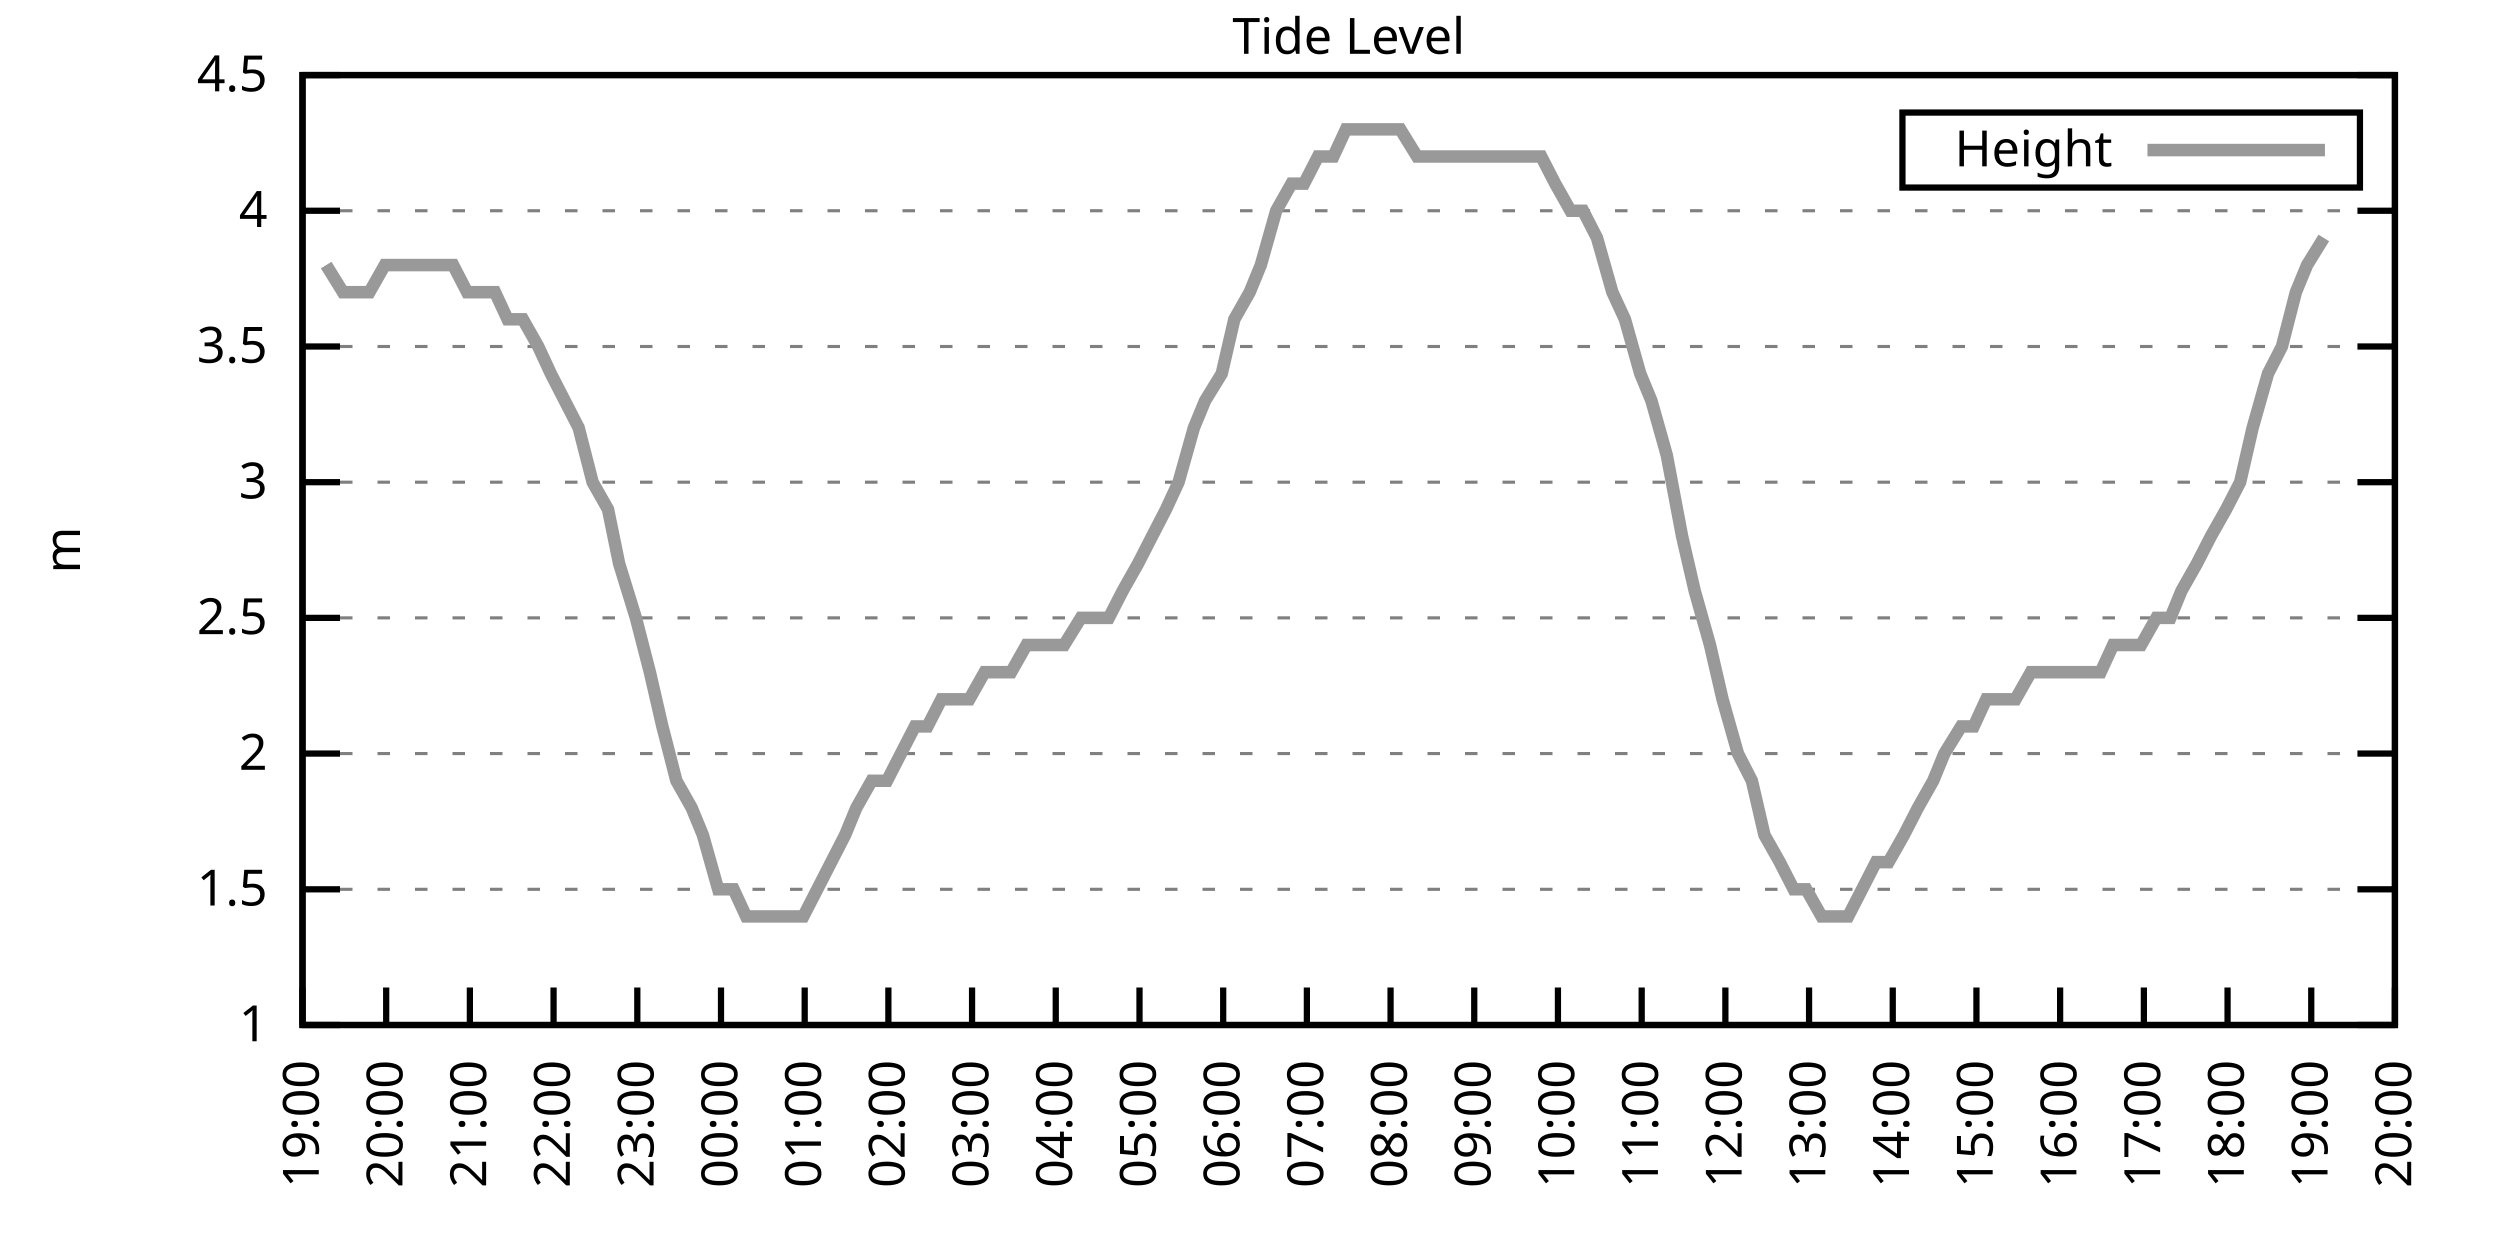
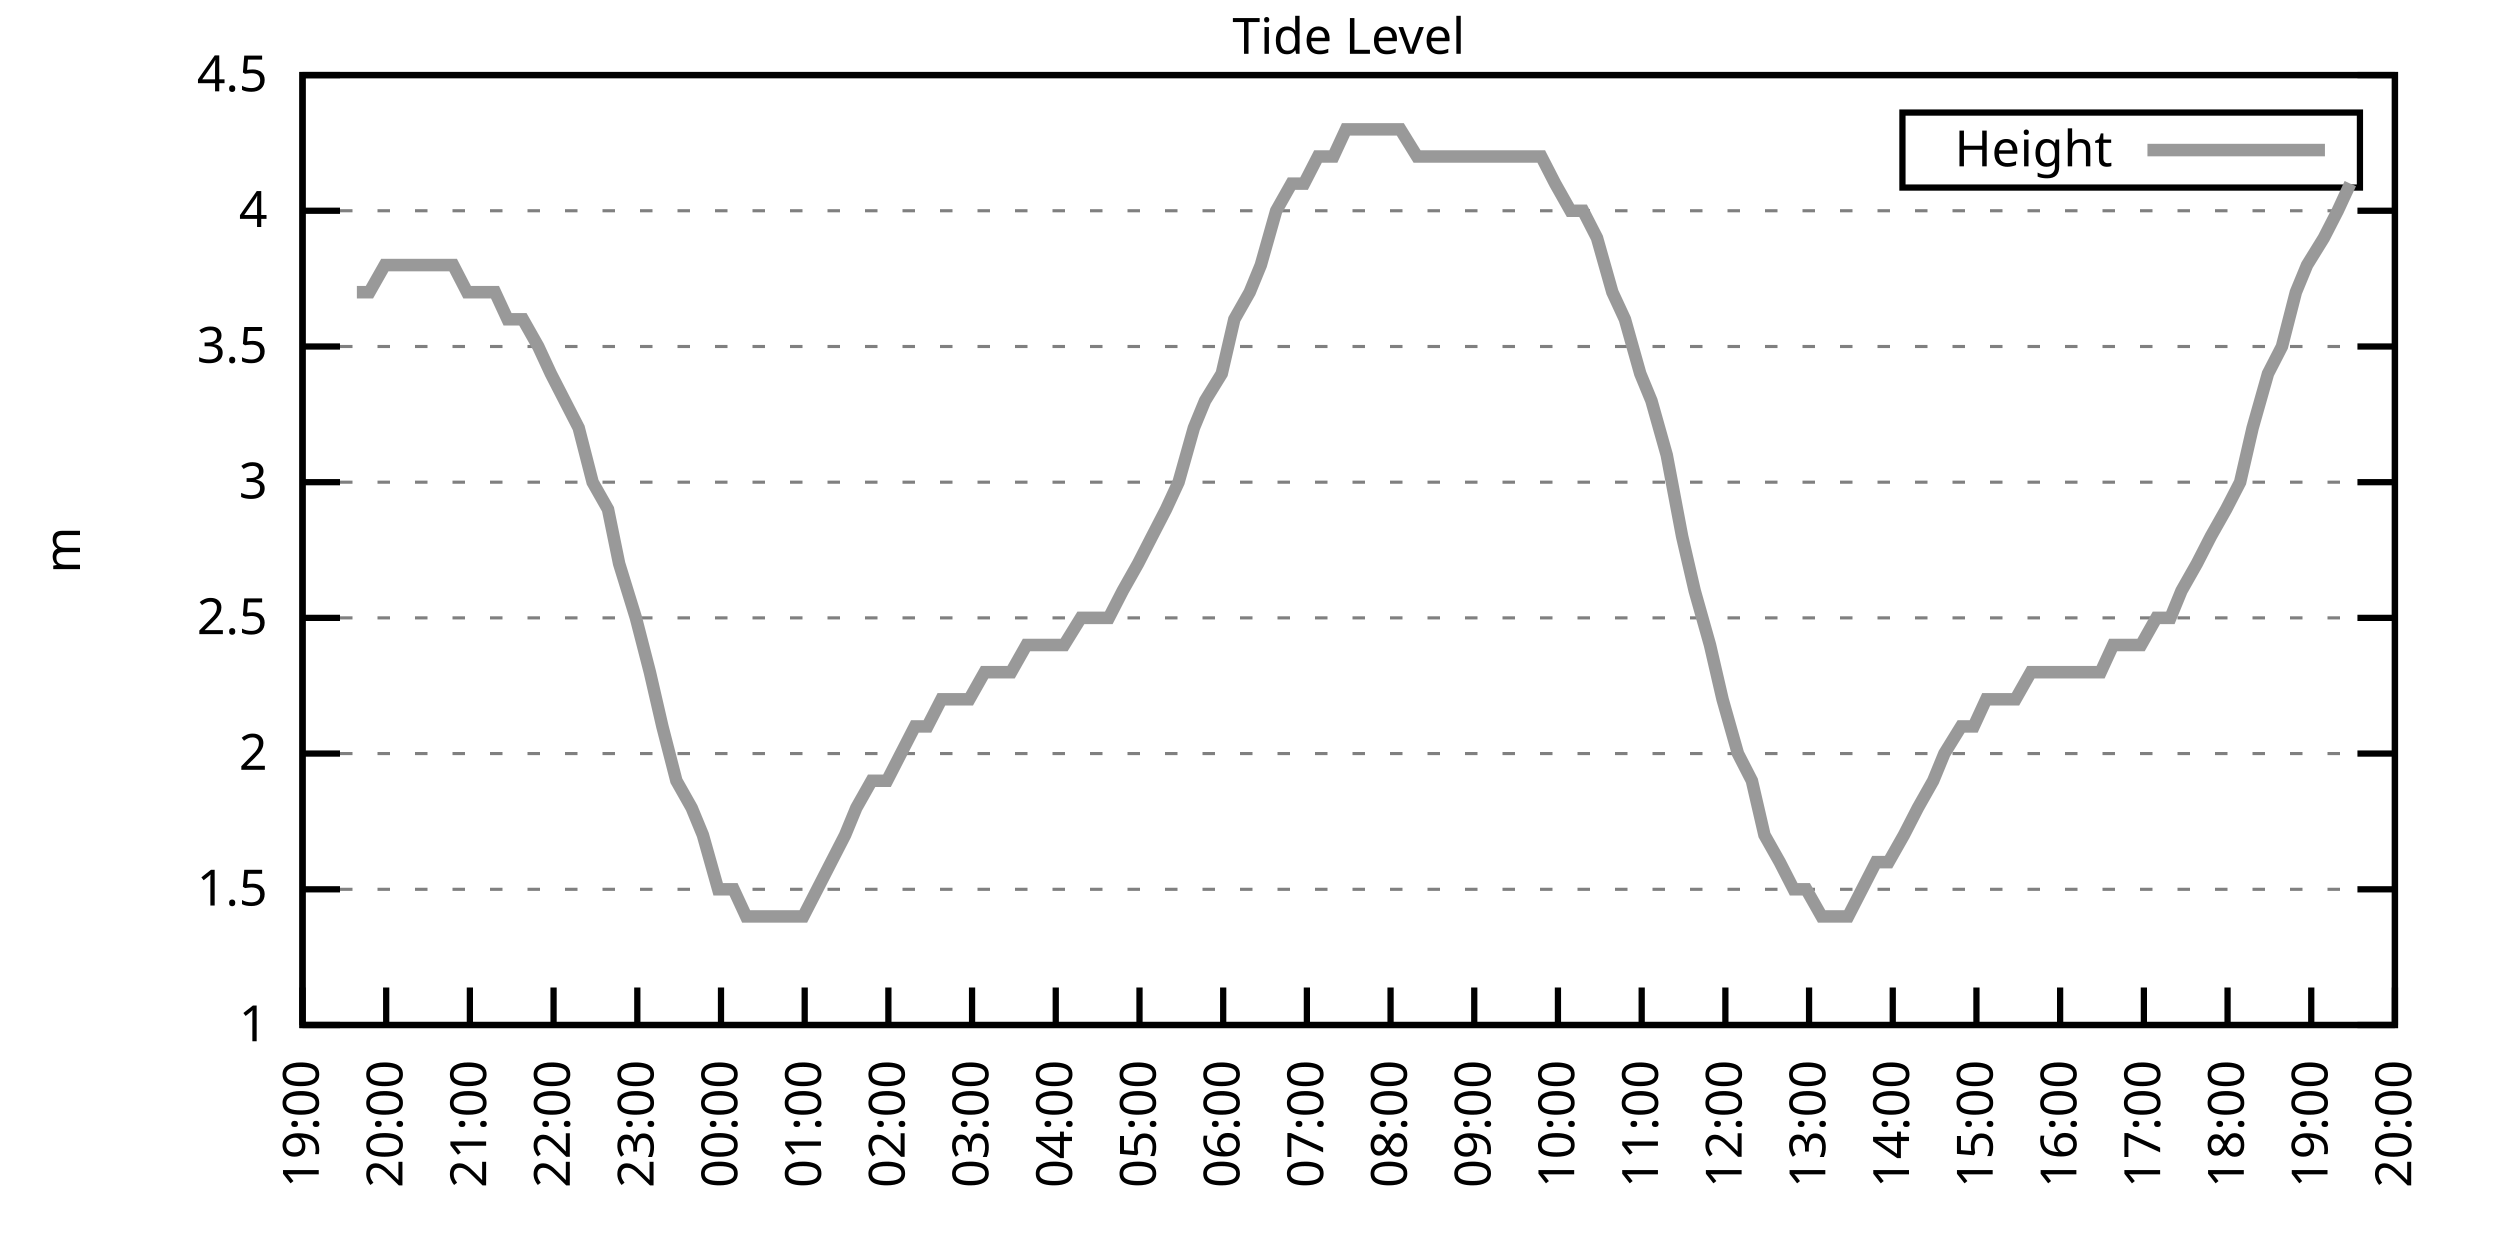
<svg xmlns="http://www.w3.org/2000/svg" xmlns:xlink="http://www.w3.org/1999/xlink" width="400" height="200" viewBox="0 0 400 200">
  <g id="gnuplot_canvas">
    <rect x="0" y="0" width="400" height="200" fill="none" />
    <defs>
      <circle id="gpDot" r="0.5" stroke-width="0.5" stroke="currentColor" />
      <path id="gpPt0" stroke-width="0.333" stroke="currentColor" d="M-1,0 h2 M0,-1 v2" />
      <path id="gpPt1" stroke-width="0.333" stroke="currentColor" d="M-1,-1 L1,1 M1,-1 L-1,1" />
      <path id="gpPt2" stroke-width="0.333" stroke="currentColor" d="M-1,0 L1,0 M0,-1 L0,1 M-1,-1 L1,1 M-1,1 L1,-1" />
      <rect id="gpPt3" stroke-width="0.333" stroke="currentColor" x="-1" y="-1" width="2" height="2" />
      <rect id="gpPt4" stroke-width="0.333" stroke="currentColor" fill="currentColor" x="-1" y="-1" width="2" height="2" />
      <circle id="gpPt5" stroke-width="0.333" stroke="currentColor" cx="0" cy="0" r="1" />
      <use xlink:href="#gpPt5" id="gpPt6" fill="currentColor" stroke="none" />
      <path id="gpPt7" stroke-width="0.333" stroke="currentColor" d="M0,-1.33 L-1.33,0.67 L1.33,0.67 z" />
      <use xlink:href="#gpPt7" id="gpPt8" fill="currentColor" stroke="none" />
      <use xlink:href="#gpPt7" id="gpPt9" stroke="currentColor" transform="rotate(180)" />
      <use xlink:href="#gpPt9" id="gpPt10" fill="currentColor" stroke="none" />
      <use xlink:href="#gpPt3" id="gpPt11" stroke="currentColor" transform="rotate(45)" />
      <use xlink:href="#gpPt11" id="gpPt12" fill="currentColor" stroke="none" />
      <path id="gpPt13" stroke-width="0.333" stroke="currentColor" d="M0,1.330 L1.265,0.411 L0.782,-1.067 L-0.782,-1.076 L-1.265,0.411 z" />
      <use xlink:href="#gpPt13" id="gpPt14" fill="currentColor" stroke="none" />
      <filter id="textbox" filterUnits="objectBoundingBox" x="0" y="0" height="1" width="1">
        <feFlood flood-color="white" flood-opacity="1" result="bgnd" />
        <feComposite in="SourceGraphic" in2="bgnd" operator="atop" />
      </filter>
      <filter id="greybox" filterUnits="objectBoundingBox" x="0" y="0" height="1" width="1">
        <feFlood flood-color="lightgrey" flood-opacity="1" result="grey" />
        <feComposite in="SourceGraphic" in2="grey" operator="atop" />
      </filter>
    </defs>
    <g fill="none" color="white" stroke="currentColor" stroke-width="1.00" stroke-linecap="butt" stroke-linejoin="miter">
</g>
    <g fill="none" color="black" stroke="currentColor" stroke-width="1.00" stroke-linecap="butt" stroke-linejoin="miter">
      <g stroke="none" shape-rendering="crispEdges">
        <polygon fill="rgb(255, 255, 255)" points="48.40,164.00 383.18,164.00 383.18,12.02 48.40,12.02 " />
      </g>
    </g>
    <g fill="none" color="black" stroke="currentColor" stroke-width="1.00" stroke-linecap="butt" stroke-linejoin="miter">
</g>
    <g fill="none" color="black" stroke="black" stroke-width="0.50" stroke-linecap="butt" stroke-linejoin="miter">
</g>
    <g fill="none" color="gray" stroke="currentColor" stroke-width="0.50" stroke-linecap="butt" stroke-linejoin="miter">
      <path stroke="gray" stroke-dasharray="2,4" class="gridline" d="M48.40,164.00 L383.19,164.00  " />
    </g>
    <g fill="none" color="gray" stroke="gray" stroke-width="1.00" stroke-linecap="butt" stroke-linejoin="miter">
</g>
    <g fill="none" color="black" stroke="currentColor" stroke-width="1.00" stroke-linecap="butt" stroke-linejoin="miter">
      <path stroke="black" d="M48.40,164.00 L54.40,164.00 M383.19,164.00 L377.19,164.00  " />
      <g transform="translate(42.80,166.60)" stroke="none" fill="black" font-family="Sans" font-size="8.00" text-anchor="end">
        <text>
          <tspan font-family="Sans"> 1</tspan>
        </text>
      </g>
    </g>
    <g fill="none" color="black" stroke="currentColor" stroke-width="1.00" stroke-linecap="butt" stroke-linejoin="miter">
</g>
    <g fill="none" color="black" stroke="black" stroke-width="0.50" stroke-linecap="butt" stroke-linejoin="miter">
</g>
    <g fill="none" color="gray" stroke="currentColor" stroke-width="0.50" stroke-linecap="butt" stroke-linejoin="miter">
      <path stroke="gray" stroke-dasharray="2,4" class="gridline" d="M48.40,142.29 L383.19,142.29  " />
    </g>
    <g fill="none" color="gray" stroke="gray" stroke-width="1.00" stroke-linecap="butt" stroke-linejoin="miter">
</g>
    <g fill="none" color="black" stroke="currentColor" stroke-width="1.00" stroke-linecap="butt" stroke-linejoin="miter">
      <path stroke="black" d="M48.40,142.29 L54.40,142.29 M383.19,142.29 L377.19,142.29  " />
      <g transform="translate(42.80,144.89)" stroke="none" fill="black" font-family="Sans" font-size="8.00" text-anchor="end">
        <text>
          <tspan font-family="Sans"> 1.5</tspan>
        </text>
      </g>
    </g>
    <g fill="none" color="black" stroke="currentColor" stroke-width="1.00" stroke-linecap="butt" stroke-linejoin="miter">
</g>
    <g fill="none" color="black" stroke="black" stroke-width="0.50" stroke-linecap="butt" stroke-linejoin="miter">
</g>
    <g fill="none" color="gray" stroke="currentColor" stroke-width="0.50" stroke-linecap="butt" stroke-linejoin="miter">
      <path stroke="gray" stroke-dasharray="2,4" class="gridline" d="M48.40,120.57 L383.19,120.57  " />
    </g>
    <g fill="none" color="gray" stroke="gray" stroke-width="1.00" stroke-linecap="butt" stroke-linejoin="miter">
</g>
    <g fill="none" color="black" stroke="currentColor" stroke-width="1.00" stroke-linecap="butt" stroke-linejoin="miter">
      <path stroke="black" d="M48.40,120.57 L54.40,120.57 M383.19,120.57 L377.19,120.57  " />
      <g transform="translate(42.80,123.17)" stroke="none" fill="black" font-family="Sans" font-size="8.00" text-anchor="end">
        <text>
          <tspan font-family="Sans"> 2</tspan>
        </text>
      </g>
    </g>
    <g fill="none" color="black" stroke="currentColor" stroke-width="1.00" stroke-linecap="butt" stroke-linejoin="miter">
</g>
    <g fill="none" color="black" stroke="black" stroke-width="0.50" stroke-linecap="butt" stroke-linejoin="miter">
</g>
    <g fill="none" color="gray" stroke="currentColor" stroke-width="0.50" stroke-linecap="butt" stroke-linejoin="miter">
      <path stroke="gray" stroke-dasharray="2,4" class="gridline" d="M48.40,98.86 L383.19,98.86  " />
    </g>
    <g fill="none" color="gray" stroke="gray" stroke-width="1.00" stroke-linecap="butt" stroke-linejoin="miter">
</g>
    <g fill="none" color="black" stroke="currentColor" stroke-width="1.00" stroke-linecap="butt" stroke-linejoin="miter">
      <path stroke="black" d="M48.40,98.86 L54.40,98.86 M383.19,98.86 L377.19,98.86  " />
      <g transform="translate(42.80,101.46)" stroke="none" fill="black" font-family="Sans" font-size="8.00" text-anchor="end">
        <text>
          <tspan font-family="Sans"> 2.5</tspan>
        </text>
      </g>
    </g>
    <g fill="none" color="black" stroke="currentColor" stroke-width="1.00" stroke-linecap="butt" stroke-linejoin="miter">
</g>
    <g fill="none" color="black" stroke="black" stroke-width="0.50" stroke-linecap="butt" stroke-linejoin="miter">
</g>
    <g fill="none" color="gray" stroke="currentColor" stroke-width="0.50" stroke-linecap="butt" stroke-linejoin="miter">
      <path stroke="gray" stroke-dasharray="2,4" class="gridline" d="M48.40,77.15 L383.19,77.15  " />
    </g>
    <g fill="none" color="gray" stroke="gray" stroke-width="1.00" stroke-linecap="butt" stroke-linejoin="miter">
</g>
    <g fill="none" color="black" stroke="currentColor" stroke-width="1.00" stroke-linecap="butt" stroke-linejoin="miter">
      <path stroke="black" d="M48.40,77.15 L54.40,77.15 M383.19,77.15 L377.19,77.15  " />
      <g transform="translate(42.80,79.75)" stroke="none" fill="black" font-family="Sans" font-size="8.00" text-anchor="end">
        <text>
          <tspan font-family="Sans"> 3</tspan>
        </text>
      </g>
    </g>
    <g fill="none" color="black" stroke="currentColor" stroke-width="1.00" stroke-linecap="butt" stroke-linejoin="miter">
</g>
    <g fill="none" color="black" stroke="black" stroke-width="0.50" stroke-linecap="butt" stroke-linejoin="miter">
</g>
    <g fill="none" color="gray" stroke="currentColor" stroke-width="0.50" stroke-linecap="butt" stroke-linejoin="miter">
      <path stroke="gray" stroke-dasharray="2,4" class="gridline" d="M48.40,55.44 L383.19,55.44  " />
    </g>
    <g fill="none" color="gray" stroke="gray" stroke-width="1.00" stroke-linecap="butt" stroke-linejoin="miter">
</g>
    <g fill="none" color="black" stroke="currentColor" stroke-width="1.00" stroke-linecap="butt" stroke-linejoin="miter">
      <path stroke="black" d="M48.40,55.44 L54.40,55.44 M383.19,55.44 L377.19,55.44  " />
      <g transform="translate(42.80,58.04)" stroke="none" fill="black" font-family="Sans" font-size="8.00" text-anchor="end">
        <text>
          <tspan font-family="Sans"> 3.5</tspan>
        </text>
      </g>
    </g>
    <g fill="none" color="black" stroke="currentColor" stroke-width="1.00" stroke-linecap="butt" stroke-linejoin="miter">
</g>
    <g fill="none" color="black" stroke="black" stroke-width="0.50" stroke-linecap="butt" stroke-linejoin="miter">
</g>
    <g fill="none" color="gray" stroke="currentColor" stroke-width="0.50" stroke-linecap="butt" stroke-linejoin="miter">
      <path stroke="gray" stroke-dasharray="2,4" class="gridline" d="M48.40,33.72 L383.19,33.72  " />
    </g>
    <g fill="none" color="gray" stroke="gray" stroke-width="1.00" stroke-linecap="butt" stroke-linejoin="miter">
</g>
    <g fill="none" color="black" stroke="currentColor" stroke-width="1.00" stroke-linecap="butt" stroke-linejoin="miter">
      <path stroke="black" d="M48.40,33.72 L54.40,33.72 M383.19,33.72 L377.19,33.72  " />
      <g transform="translate(42.80,36.32)" stroke="none" fill="black" font-family="Sans" font-size="8.00" text-anchor="end">
        <text>
          <tspan font-family="Sans"> 4</tspan>
        </text>
      </g>
    </g>
    <g fill="none" color="black" stroke="currentColor" stroke-width="1.00" stroke-linecap="butt" stroke-linejoin="miter">
</g>
    <g fill="none" color="black" stroke="black" stroke-width="0.50" stroke-linecap="butt" stroke-linejoin="miter">
</g>
    <g fill="none" color="gray" stroke="currentColor" stroke-width="0.50" stroke-linecap="butt" stroke-linejoin="miter">
      <path stroke="gray" stroke-dasharray="2,4" class="gridline" d="M48.40,12.01 L383.19,12.01  " />
    </g>
    <g fill="none" color="gray" stroke="gray" stroke-width="1.00" stroke-linecap="butt" stroke-linejoin="miter">
</g>
    <g fill="none" color="black" stroke="currentColor" stroke-width="1.00" stroke-linecap="butt" stroke-linejoin="miter">
      <path stroke="black" d="M48.40,12.01 L54.40,12.01 M383.19,12.01 L377.19,12.01  " />
      <g transform="translate(42.80,14.61)" stroke="none" fill="black" font-family="Sans" font-size="8.00" text-anchor="end">
        <text>
          <tspan font-family="Sans"> 4.5</tspan>
        </text>
      </g>
    </g>
    <g fill="none" color="black" stroke="currentColor" stroke-width="1.00" stroke-linecap="butt" stroke-linejoin="miter">
      <path stroke="black" d="M48.40,164.00 L48.40,158.00  " />
      <g transform="translate(51.00,169.60) rotate(270.00)" stroke="none" fill="black" font-family="Sans" font-size="8.00" text-anchor="end">
        <text>
          <tspan font-family="Sans">19:00</tspan>
        </text>
      </g>
    </g>
    <g fill="none" color="black" stroke="currentColor" stroke-width="1.00" stroke-linecap="butt" stroke-linejoin="miter">
      <path stroke="black" d="M61.79,164.00 L61.79,158.00  " />
      <g transform="translate(64.39,169.60) rotate(270.00)" stroke="none" fill="black" font-family="Sans" font-size="8.00" text-anchor="end">
        <text>
          <tspan font-family="Sans">20:00</tspan>
        </text>
      </g>
    </g>
    <g fill="none" color="black" stroke="currentColor" stroke-width="1.00" stroke-linecap="butt" stroke-linejoin="miter">
      <path stroke="black" d="M75.18,164.00 L75.18,158.00  " />
      <g transform="translate(77.78,169.60) rotate(270.00)" stroke="none" fill="black" font-family="Sans" font-size="8.00" text-anchor="end">
        <text>
          <tspan font-family="Sans">21:00</tspan>
        </text>
      </g>
    </g>
    <g fill="none" color="black" stroke="currentColor" stroke-width="1.00" stroke-linecap="butt" stroke-linejoin="miter">
      <path stroke="black" d="M88.57,164.00 L88.57,158.00  " />
      <g transform="translate(91.17,169.60) rotate(270.00)" stroke="none" fill="black" font-family="Sans" font-size="8.00" text-anchor="end">
        <text>
          <tspan font-family="Sans">22:00</tspan>
        </text>
      </g>
    </g>
    <g fill="none" color="black" stroke="currentColor" stroke-width="1.00" stroke-linecap="butt" stroke-linejoin="miter">
      <path stroke="black" d="M101.97,164.00 L101.97,158.00  " />
      <g transform="translate(104.57,169.60) rotate(270.00)" stroke="none" fill="black" font-family="Sans" font-size="8.00" text-anchor="end">
        <text>
          <tspan font-family="Sans">23:00</tspan>
        </text>
      </g>
    </g>
    <g fill="none" color="black" stroke="currentColor" stroke-width="1.00" stroke-linecap="butt" stroke-linejoin="miter">
      <path stroke="black" d="M115.36,164.00 L115.36,158.00  " />
      <g transform="translate(117.96,169.60) rotate(270.00)" stroke="none" fill="black" font-family="Sans" font-size="8.00" text-anchor="end">
        <text>
          <tspan font-family="Sans">00:00</tspan>
        </text>
      </g>
    </g>
    <g fill="none" color="black" stroke="currentColor" stroke-width="1.00" stroke-linecap="butt" stroke-linejoin="miter">
      <path stroke="black" d="M128.75,164.00 L128.75,158.00  " />
      <g transform="translate(131.35,169.60) rotate(270.00)" stroke="none" fill="black" font-family="Sans" font-size="8.00" text-anchor="end">
        <text>
          <tspan font-family="Sans">01:00</tspan>
        </text>
      </g>
    </g>
    <g fill="none" color="black" stroke="currentColor" stroke-width="1.00" stroke-linecap="butt" stroke-linejoin="miter">
      <path stroke="black" d="M142.14,164.00 L142.14,158.00  " />
      <g transform="translate(144.74,169.60) rotate(270.00)" stroke="none" fill="black" font-family="Sans" font-size="8.00" text-anchor="end">
        <text>
          <tspan font-family="Sans">02:00</tspan>
        </text>
      </g>
    </g>
    <g fill="none" color="black" stroke="currentColor" stroke-width="1.00" stroke-linecap="butt" stroke-linejoin="miter">
      <path stroke="black" d="M155.53,164.00 L155.53,158.00  " />
      <g transform="translate(158.13,169.60) rotate(270.00)" stroke="none" fill="black" font-family="Sans" font-size="8.00" text-anchor="end">
        <text>
          <tspan font-family="Sans">03:00</tspan>
        </text>
      </g>
    </g>
    <g fill="none" color="black" stroke="currentColor" stroke-width="1.00" stroke-linecap="butt" stroke-linejoin="miter">
      <path stroke="black" d="M168.92,164.00 L168.92,158.00  " />
      <g transform="translate(171.52,169.60) rotate(270.00)" stroke="none" fill="black" font-family="Sans" font-size="8.00" text-anchor="end">
        <text>
          <tspan font-family="Sans">04:00</tspan>
        </text>
      </g>
    </g>
    <g fill="none" color="black" stroke="currentColor" stroke-width="1.00" stroke-linecap="butt" stroke-linejoin="miter">
      <path stroke="black" d="M182.32,164.00 L182.32,158.00  " />
      <g transform="translate(184.92,169.60) rotate(270.00)" stroke="none" fill="black" font-family="Sans" font-size="8.00" text-anchor="end">
        <text>
          <tspan font-family="Sans">05:00</tspan>
        </text>
      </g>
    </g>
    <g fill="none" color="black" stroke="currentColor" stroke-width="1.00" stroke-linecap="butt" stroke-linejoin="miter">
      <path stroke="black" d="M195.71,164.00 L195.71,158.00  " />
      <g transform="translate(198.31,169.60) rotate(270.00)" stroke="none" fill="black" font-family="Sans" font-size="8.00" text-anchor="end">
        <text>
          <tspan font-family="Sans">06:00</tspan>
        </text>
      </g>
    </g>
    <g fill="none" color="black" stroke="currentColor" stroke-width="1.00" stroke-linecap="butt" stroke-linejoin="miter">
      <path stroke="black" d="M209.10,164.00 L209.10,158.00  " />
      <g transform="translate(211.70,169.60) rotate(270.00)" stroke="none" fill="black" font-family="Sans" font-size="8.00" text-anchor="end">
        <text>
          <tspan font-family="Sans">07:00</tspan>
        </text>
      </g>
    </g>
    <g fill="none" color="black" stroke="currentColor" stroke-width="1.00" stroke-linecap="butt" stroke-linejoin="miter">
      <path stroke="black" d="M222.49,164.00 L222.49,158.00  " />
      <g transform="translate(225.09,169.60) rotate(270.00)" stroke="none" fill="black" font-family="Sans" font-size="8.00" text-anchor="end">
        <text>
          <tspan font-family="Sans">08:00</tspan>
        </text>
      </g>
    </g>
    <g fill="none" color="black" stroke="currentColor" stroke-width="1.00" stroke-linecap="butt" stroke-linejoin="miter">
      <path stroke="black" d="M235.88,164.00 L235.88,158.00  " />
      <g transform="translate(238.48,169.60) rotate(270.00)" stroke="none" fill="black" font-family="Sans" font-size="8.00" text-anchor="end">
        <text>
          <tspan font-family="Sans">09:00</tspan>
        </text>
      </g>
    </g>
    <g fill="none" color="black" stroke="currentColor" stroke-width="1.00" stroke-linecap="butt" stroke-linejoin="miter">
      <path stroke="black" d="M249.27,164.00 L249.27,158.00  " />
      <g transform="translate(251.87,169.60) rotate(270.00)" stroke="none" fill="black" font-family="Sans" font-size="8.00" text-anchor="end">
        <text>
          <tspan font-family="Sans">10:00</tspan>
        </text>
      </g>
    </g>
    <g fill="none" color="black" stroke="currentColor" stroke-width="1.00" stroke-linecap="butt" stroke-linejoin="miter">
      <path stroke="black" d="M262.67,164.00 L262.67,158.00  " />
      <g transform="translate(265.27,169.60) rotate(270.00)" stroke="none" fill="black" font-family="Sans" font-size="8.00" text-anchor="end">
        <text>
          <tspan font-family="Sans">11:00</tspan>
        </text>
      </g>
    </g>
    <g fill="none" color="black" stroke="currentColor" stroke-width="1.00" stroke-linecap="butt" stroke-linejoin="miter">
      <path stroke="black" d="M276.06,164.00 L276.06,158.00  " />
      <g transform="translate(278.66,169.60) rotate(270.00)" stroke="none" fill="black" font-family="Sans" font-size="8.00" text-anchor="end">
        <text>
          <tspan font-family="Sans">12:00</tspan>
        </text>
      </g>
    </g>
    <g fill="none" color="black" stroke="currentColor" stroke-width="1.00" stroke-linecap="butt" stroke-linejoin="miter">
      <path stroke="black" d="M289.45,164.00 L289.45,158.00  " />
      <g transform="translate(292.05,169.60) rotate(270.00)" stroke="none" fill="black" font-family="Sans" font-size="8.00" text-anchor="end">
        <text>
          <tspan font-family="Sans">13:00</tspan>
        </text>
      </g>
    </g>
    <g fill="none" color="black" stroke="currentColor" stroke-width="1.00" stroke-linecap="butt" stroke-linejoin="miter">
      <path stroke="black" d="M302.84,164.00 L302.84,158.00  " />
      <g transform="translate(305.44,169.60) rotate(270.00)" stroke="none" fill="black" font-family="Sans" font-size="8.00" text-anchor="end">
        <text>
          <tspan font-family="Sans">14:00</tspan>
        </text>
      </g>
    </g>
    <g fill="none" color="black" stroke="currentColor" stroke-width="1.00" stroke-linecap="butt" stroke-linejoin="miter">
      <path stroke="black" d="M316.23,164.00 L316.23,158.00  " />
      <g transform="translate(318.83,169.60) rotate(270.00)" stroke="none" fill="black" font-family="Sans" font-size="8.00" text-anchor="end">
        <text>
          <tspan font-family="Sans">15:00</tspan>
        </text>
      </g>
    </g>
    <g fill="none" color="black" stroke="currentColor" stroke-width="1.00" stroke-linecap="butt" stroke-linejoin="miter">
      <path stroke="black" d="M329.62,164.00 L329.62,158.00  " />
      <g transform="translate(332.22,169.60) rotate(270.00)" stroke="none" fill="black" font-family="Sans" font-size="8.00" text-anchor="end">
        <text>
          <tspan font-family="Sans">16:00</tspan>
        </text>
      </g>
    </g>
    <g fill="none" color="black" stroke="currentColor" stroke-width="1.00" stroke-linecap="butt" stroke-linejoin="miter">
      <path stroke="black" d="M343.02,164.00 L343.02,158.00  " />
      <g transform="translate(345.62,169.60) rotate(270.00)" stroke="none" fill="black" font-family="Sans" font-size="8.00" text-anchor="end">
        <text>
          <tspan font-family="Sans">17:00</tspan>
        </text>
      </g>
    </g>
    <g fill="none" color="black" stroke="currentColor" stroke-width="1.00" stroke-linecap="butt" stroke-linejoin="miter">
      <path stroke="black" d="M356.41,164.00 L356.41,158.00  " />
      <g transform="translate(359.01,169.60) rotate(270.00)" stroke="none" fill="black" font-family="Sans" font-size="8.00" text-anchor="end">
        <text>
          <tspan font-family="Sans">18:00</tspan>
        </text>
      </g>
    </g>
    <g fill="none" color="black" stroke="currentColor" stroke-width="1.00" stroke-linecap="butt" stroke-linejoin="miter">
      <path stroke="black" d="M369.80,164.00 L369.80,158.00  " />
      <g transform="translate(372.40,169.60) rotate(270.00)" stroke="none" fill="black" font-family="Sans" font-size="8.00" text-anchor="end">
        <text>
          <tspan font-family="Sans">19:00</tspan>
        </text>
      </g>
    </g>
    <g fill="none" color="black" stroke="currentColor" stroke-width="1.00" stroke-linecap="butt" stroke-linejoin="miter">
      <path stroke="black" d="M383.19,164.00 L383.19,158.00  " />
      <g transform="translate(385.79,169.60) rotate(270.00)" stroke="none" fill="black" font-family="Sans" font-size="8.00" text-anchor="end">
        <text>
          <tspan font-family="Sans">20:00</tspan>
        </text>
      </g>
    </g>
    <g fill="none" color="black" stroke="currentColor" stroke-width="1.00" stroke-linecap="butt" stroke-linejoin="miter">
</g>
    <g fill="none" color="black" stroke="currentColor" stroke-width="1.00" stroke-linecap="butt" stroke-linejoin="miter">
      <path stroke="black" d="M48.40,12.01 L48.40,164.00 L383.19,164.00 L383.19,12.01 L48.40,12.01 Z  " />
    </g>
    <g fill="none" color="black" stroke="currentColor" stroke-width="1.00" stroke-linecap="butt" stroke-linejoin="miter">
</g>
    <g fill="none" color="black" stroke="currentColor" stroke-width="1.00" stroke-linecap="butt" stroke-linejoin="miter">
      <path stroke="black" d="M304.39,30.01 L304.39,18.01 L377.59,18.01 L377.59,30.01 L304.39,30.01 Z  " />
    </g>
    <g id="Tide_level_plot_1">
      <g fill="none" color="white" stroke="black" stroke-width="2.00" stroke-linecap="butt" stroke-linejoin="miter">
</g>
      <g fill="none" color="black" stroke="currentColor" stroke-width="2.00" stroke-linecap="butt" stroke-linejoin="miter">
        <g transform="translate(337.99,26.61)" stroke="none" fill="black" font-family="Sans" font-size="8.00" text-anchor="end">
          <text>
            <tspan font-family="Sans">Height</tspan>
          </text>
        </g>
      </g>
      <g fill="none" color="black" stroke="currentColor" stroke-width="2.00" stroke-linecap="butt" stroke-linejoin="miter">
-         <path stroke="rgb(153, 153, 153)" d="M343.59,24.01 L371.99,24.01 M52.19,42.41 L54.87,46.75 L57.10,46.75 L59.11,46.75 L61.57,42.41 L63.35,42.41   L66.03,42.41 L68.04,42.41 L70.50,42.41 L72.50,42.41 L74.74,46.75 L76.97,46.75 L79.20,46.75 L81.21,51.09   L83.66,51.09 L86.12,55.44 L88.13,59.78 L90.36,64.12 L92.59,68.46 L94.82,77.15 L97.28,81.49 L99.06,90.18   L101.74,98.86 L103.98,107.55 L105.98,116.23 L108.22,124.92 L110.67,129.26 L112.46,133.60 L114.91,142.29 L117.37,142.29   L119.38,146.63 L121.38,146.63 L124.06,146.63 L126.29,146.63 L128.53,146.63 L130.76,142.29 L132.99,137.94 L135.22,133.60   L137.01,129.26 L139.46,124.92 L141.92,124.92 L144.15,120.57 L146.38,116.23 L148.39,116.23 L150.62,111.89 L152.85,111.89   L155.09,111.89 L157.54,107.55 L159.55,107.55 L161.78,107.55 L164.24,103.20 L166.25,103.20 L168.48,103.20 L170.26,103.20   L172.94,98.86 L175.40,98.86 L177.41,98.86 L179.64,94.52 L182.09,90.18 L184.32,85.83 L186.56,81.49 L188.57,77.15   L191.02,68.46 L192.81,64.12 L195.48,59.78 L197.49,51.09 L199.95,46.75 L201.73,42.41 L204.19,33.72 L206.64,29.38   L208.65,29.38 L210.88,25.04 L213.34,25.04 L215.35,20.70 L217.80,20.70 L220.04,20.70 L222.04,20.70 L224.05,20.70   L226.73,25.04 L228.74,25.04 L230.97,25.04 L233.20,25.04 L235.66,25.04 L237.89,25.04 L239.90,25.04 L242.36,25.04   L244.36,25.04 L246.60,25.04 L248.83,29.38 L251.28,33.72 L253.29,33.72 L255.52,38.07 L257.98,46.75 L259.99,51.09   L262.44,59.78 L264.23,64.12 L266.68,72.81 L269.14,85.83 L271.15,94.52 L273.60,103.20 L275.61,111.89 L278.07,120.57   L280.30,124.92 L282.31,133.60 L284.76,137.94 L286.99,142.29 L289.00,142.29 L291.46,146.63 L293.47,146.63 L295.70,146.63   L297.93,142.29 L300.16,137.94 L302.17,137.94 L304.63,133.60 L306.86,129.26 L309.31,124.92 L311.10,120.57 L313.78,116.23   L315.79,116.23 L317.79,111.89 L320.47,111.89 L322.48,111.89 L324.94,107.55 L326.95,107.55 L329.18,107.55 L331.41,107.55   L333.64,107.55 L336.10,107.55 L338.10,103.20 L340.11,103.20 L342.57,103.20 L345.02,98.86 L347.26,98.86 L349.04,94.52   L351.50,90.18 L353.73,85.83 L356.18,81.49 L358.42,77.15 L360.42,68.46 L362.88,59.78 L365.11,55.44 L367.34,46.75   L369.13,42.41 L371.81,38.07  " />
+         <path stroke="rgb(153, 153, 153)" d="M343.59,24.01 L371.99,24.01 M57.10,46.75 L59.11,46.75 L61.57,42.41 L63.35,42.41 L66.03,42.41 L68.04,42.41   L70.50,42.41 L72.50,42.41 L74.74,46.75 L76.97,46.75 L79.20,46.75 L81.21,51.09 L83.66,51.09 L86.12,55.44   L88.13,59.78 L90.36,64.12 L92.59,68.46 L94.82,77.15 L97.28,81.49 L99.06,90.18 L101.74,98.86 L103.98,107.55   L105.98,116.23 L108.22,124.92 L110.67,129.26 L112.46,133.60 L114.91,142.29 L117.37,142.29 L119.38,146.63 L121.38,146.63   L124.06,146.63 L126.29,146.63 L128.53,146.63 L130.76,142.29 L132.99,137.94 L135.22,133.60 L137.01,129.26 L139.46,124.92   L141.92,124.92 L144.15,120.57 L146.38,116.23 L148.39,116.23 L150.62,111.89 L152.85,111.89 L155.09,111.89 L157.54,107.55   L159.55,107.55 L161.78,107.55 L164.24,103.20 L166.25,103.20 L168.48,103.20 L170.26,103.20 L172.94,98.86 L175.40,98.86   L177.41,98.86 L179.64,94.52 L182.09,90.18 L184.32,85.83 L186.56,81.49 L188.57,77.15 L191.02,68.46 L192.81,64.12   L195.48,59.78 L197.49,51.09 L199.95,46.75 L201.73,42.41 L204.19,33.72 L206.64,29.38 L208.65,29.38 L210.88,25.04   L213.34,25.04 L215.35,20.70 L217.80,20.70 L220.04,20.70 L222.04,20.70 L224.05,20.70 L226.73,25.04 L228.74,25.04   L230.97,25.04 L233.20,25.04 L235.66,25.04 L237.89,25.04 L239.90,25.04 L242.36,25.04 L244.36,25.04 L246.60,25.04   L248.83,29.38 L251.28,33.72 L253.29,33.72 L255.52,38.07 L257.98,46.75 L259.99,51.09 L262.44,59.78 L264.23,64.12   L266.68,72.81 L269.14,85.83 L271.15,94.52 L273.60,103.20 L275.61,111.89 L278.07,120.57 L280.30,124.92 L282.31,133.60   L284.76,137.94 L286.99,142.29 L289.00,142.29 L291.46,146.63 L293.47,146.63 L295.70,146.63 L297.93,142.29 L300.16,137.94   L302.17,137.94 L304.63,133.60 L306.86,129.26 L309.31,124.92 L311.10,120.57 L313.78,116.23 L315.79,116.23 L317.79,111.89   L320.47,111.89 L322.48,111.89 L324.94,107.55 L326.95,107.55 L329.18,107.55 L331.41,107.55 L333.64,107.55 L336.10,107.55   L338.10,103.20 L340.11,103.20 L342.57,103.20 L345.02,98.86 L347.26,98.86 L349.04,94.52 L351.50,90.18 L353.73,85.83   L356.18,81.49 L358.42,77.15 L360.42,68.46 L362.88,59.78 L365.11,55.44 L367.34,46.75 L369.13,42.41 L371.81,38.07   L374.04,33.72 L376.05,29.38  " />
      </g>
    </g>
    <g fill="none" color="black" stroke="currentColor" stroke-width="2.00" stroke-linecap="butt" stroke-linejoin="miter">
</g>
    <g fill="none" color="black" stroke="black" stroke-width="1.00" stroke-linecap="butt" stroke-linejoin="miter">
</g>
    <g fill="none" color="black" stroke="currentColor" stroke-width="1.00" stroke-linecap="butt" stroke-linejoin="miter">
      <path stroke="black" d="M48.40,12.01 L48.40,164.00 L383.19,164.00 L383.19,12.01 L48.40,12.01 Z  " />
      <g transform="translate(12.80,88.01) rotate(270.00)" stroke="none" fill="black" font-family="Sans" font-size="8.00" text-anchor="middle">
        <text>
          <tspan font-family="Sans">m</tspan>
        </text>
      </g>
    </g>
    <g fill="none" color="black" stroke="currentColor" stroke-width="1.00" stroke-linecap="butt" stroke-linejoin="miter">
</g>
    <g fill="none" color="black" stroke="currentColor" stroke-width="1.00" stroke-linecap="butt" stroke-linejoin="miter">
      <g transform="translate(215.79,8.61)" stroke="none" fill="black" font-family="Sans" font-size="8.00" text-anchor="middle">
        <text>
          <tspan font-family="Sans">Tide Level</tspan>
        </text>
      </g>
    </g>
    <g fill="none" color="black" stroke="currentColor" stroke-width="1.00" stroke-linecap="butt" stroke-linejoin="miter">
</g>
  </g>
</svg>
